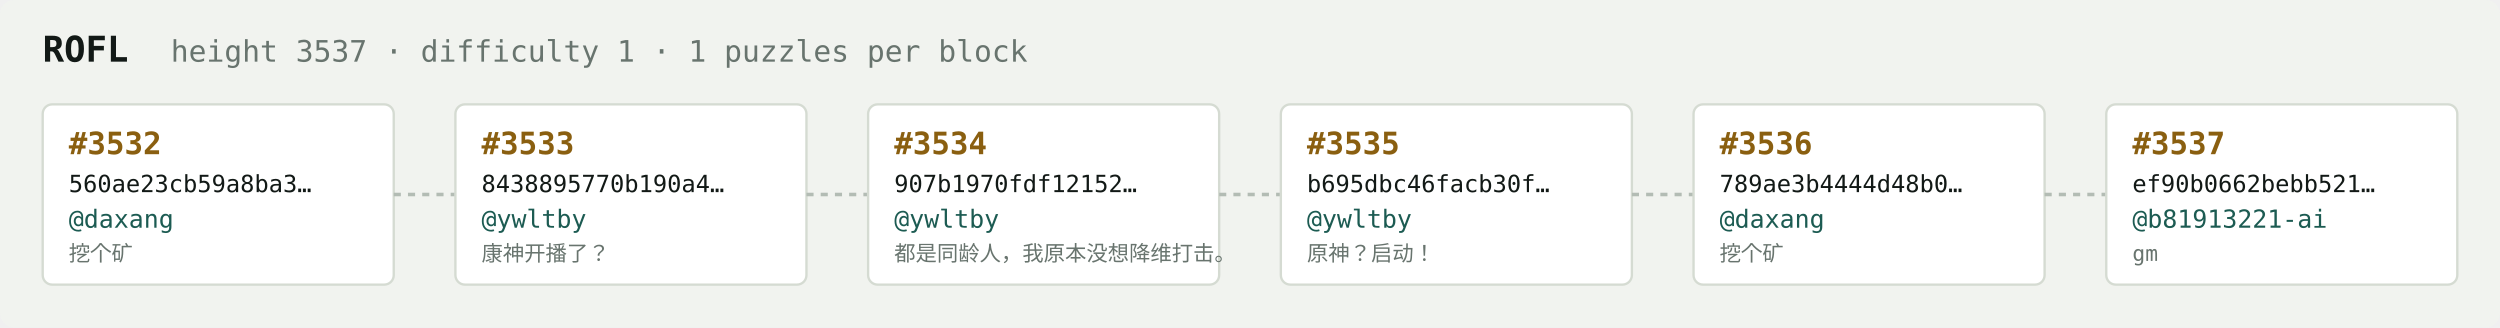
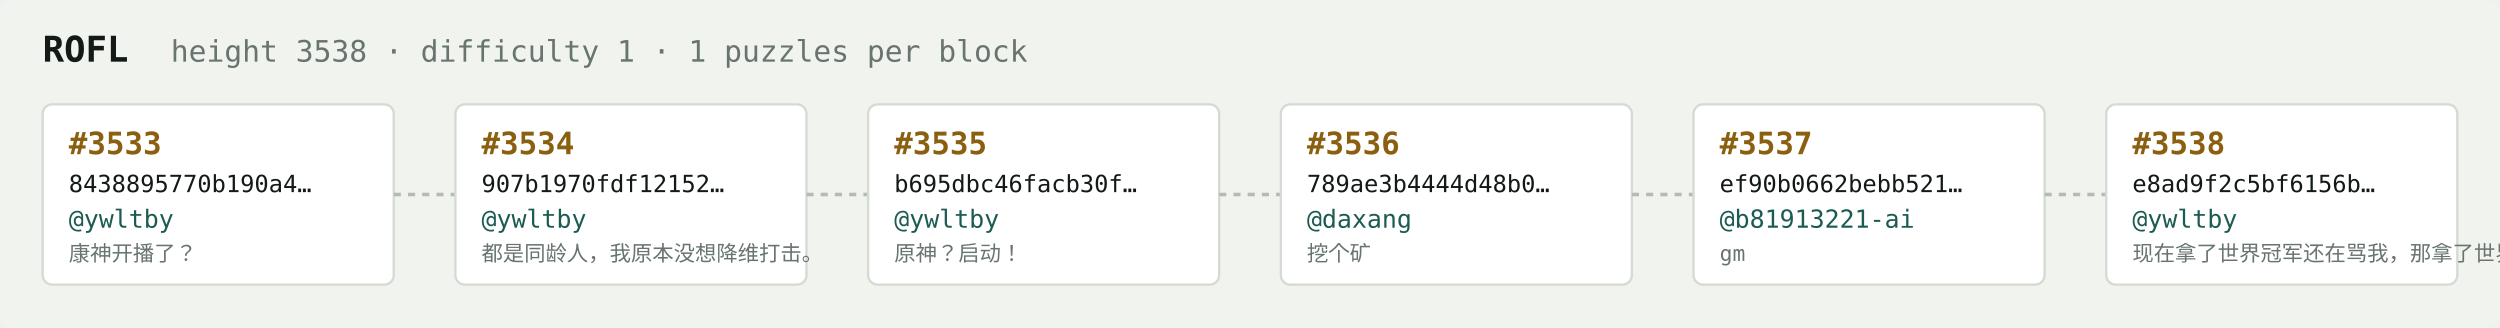
<svg xmlns="http://www.w3.org/2000/svg" width="1054" height="138" viewBox="0 0 1054 138" font-family="ui-monospace,SFMono-Regular,Menlo,monospace">
  <rect fill="#f1f3ef" width="1054" height="138" rx="6" />
  <text x="18" y="26" fill="#121916" font-size="15" font-weight="700">ROFL</text>
-   <text x="72" y="26" fill="#68746e" font-size="12.5">height 3537 · difficulty 1 · 1 puzzles per block</text>
+   <text x="72" y="26" fill="#68746e" font-size="12.5">height 3538 · difficulty 1 · 1 puzzles per block</text>
  <rect x="18" y="44" width="148" height="76" rx="4" fill="#ffffff" stroke="#d5dbd2" stroke-width="1" />
-   <text x="29" y="65" fill="#8a5f10" font-size="13" font-weight="700">#3532</text>
-   <text x="29" y="81" fill="#121916" font-size="10">560ae23cb59a8ba3…</text>
-   <text x="29" y="96" fill="#1c5b52" font-size="10.5">@daxang</text>
-   <text x="29" y="110" fill="#68746e" font-size="9">挖个矿</text>
+   <text x="29" y="65" fill="#8a5f10" font-size="13" font-weight="700">#3533</text>
+   <text x="29" y="81" fill="#121916" font-size="10">8438895770b190a4…</text>
+   <text x="29" y="96" fill="#1c5b52" font-size="10.5">@ywltby</text>
+   <text x="29" y="110" fill="#68746e" font-size="9">康神开播了？</text>
  <line x1="166" y1="82.0" x2="192" y2="82.0" stroke="#b3bcb4" stroke-width="1.5" stroke-dasharray="3 3" />
  <rect x="192" y="44" width="148" height="76" rx="4" fill="#ffffff" stroke="#d5dbd2" stroke-width="1" />
-   <text x="203" y="65" fill="#8a5f10" font-size="13" font-weight="700">#3533</text>
-   <text x="203" y="81" fill="#121916" font-size="10">8438895770b190a4…</text>
+   <text x="203" y="65" fill="#8a5f10" font-size="13" font-weight="700">#3534</text>
+   <text x="203" y="81" fill="#121916" font-size="10">907b1970fdf12152…</text>
  <text x="203" y="96" fill="#1c5b52" font-size="10.5">@ywltby</text>
-   <text x="203" y="110" fill="#68746e" font-size="9">康神开播了？</text>
+   <text x="203" y="110" fill="#68746e" font-size="9">都是同龄人，我原本没想降维打击。</text>
  <line x1="340" y1="82.0" x2="366" y2="82.0" stroke="#b3bcb4" stroke-width="1.5" stroke-dasharray="3 3" />
  <rect x="366" y="44" width="148" height="76" rx="4" fill="#ffffff" stroke="#d5dbd2" stroke-width="1" />
-   <text x="377" y="65" fill="#8a5f10" font-size="13" font-weight="700">#3534</text>
-   <text x="377" y="81" fill="#121916" font-size="10">907b1970fdf12152…</text>
+   <text x="377" y="65" fill="#8a5f10" font-size="13" font-weight="700">#3535</text>
+   <text x="377" y="81" fill="#121916" font-size="10">b695dbc46facb30f…</text>
  <text x="377" y="96" fill="#1c5b52" font-size="10.5">@ywltby</text>
-   <text x="377" y="110" fill="#68746e" font-size="9">都是同龄人，我原本没想降维打击。</text>
+   <text x="377" y="110" fill="#68746e" font-size="9">原神？启动！</text>
  <line x1="514" y1="82.0" x2="540" y2="82.0" stroke="#b3bcb4" stroke-width="1.5" stroke-dasharray="3 3" />
  <rect x="540" y="44" width="148" height="76" rx="4" fill="#ffffff" stroke="#d5dbd2" stroke-width="1" />
-   <text x="551" y="65" fill="#8a5f10" font-size="13" font-weight="700">#3535</text>
-   <text x="551" y="81" fill="#121916" font-size="10">b695dbc46facb30f…</text>
-   <text x="551" y="96" fill="#1c5b52" font-size="10.5">@ywltby</text>
-   <text x="551" y="110" fill="#68746e" font-size="9">原神？启动！</text>
+   <text x="551" y="65" fill="#8a5f10" font-size="13" font-weight="700">#3536</text>
+   <text x="551" y="81" fill="#121916" font-size="10">789ae3b4444d48b0…</text>
+   <text x="551" y="96" fill="#1c5b52" font-size="10.5">@daxang</text>
+   <text x="551" y="110" fill="#68746e" font-size="9">挖个矿</text>
  <line x1="688" y1="82.0" x2="714" y2="82.0" stroke="#b3bcb4" stroke-width="1.5" stroke-dasharray="3 3" />
  <rect x="714" y="44" width="148" height="76" rx="4" fill="#ffffff" stroke="#d5dbd2" stroke-width="1" />
-   <text x="725" y="65" fill="#8a5f10" font-size="13" font-weight="700">#3536</text>
-   <text x="725" y="81" fill="#121916" font-size="10">789ae3b4444d48b0…</text>
-   <text x="725" y="96" fill="#1c5b52" font-size="10.5">@daxang</text>
-   <text x="725" y="110" fill="#68746e" font-size="9">挖个矿</text>
+   <text x="725" y="65" fill="#8a5f10" font-size="13" font-weight="700">#3537</text>
+   <text x="725" y="81" fill="#121916" font-size="10">ef90b0662bebb521…</text>
+   <text x="725" y="96" fill="#1c5b52" font-size="10.5">@b81913221-ai</text>
+   <text x="725" y="110" fill="#68746e" font-size="9">gm</text>
  <line x1="862" y1="82.0" x2="888" y2="82.0" stroke="#b3bcb4" stroke-width="1.5" stroke-dasharray="3 3" />
  <rect x="888" y="44" width="148" height="76" rx="4" fill="#ffffff" stroke="#d5dbd2" stroke-width="1" />
-   <text x="899" y="65" fill="#8a5f10" font-size="13" font-weight="700">#3537</text>
-   <text x="899" y="81" fill="#121916" font-size="10">ef90b0662bebb521…</text>
-   <text x="899" y="96" fill="#1c5b52" font-size="10.5">@b81913221-ai</text>
-   <text x="899" y="110" fill="#68746e" font-size="9">gm</text>
+   <text x="899" y="65" fill="#8a5f10" font-size="13" font-weight="700">#3538</text>
+   <text x="899" y="81" fill="#121916" font-size="10">e8ad9f2c5bf6156b…</text>
+   <text x="899" y="96" fill="#1c5b52" font-size="10.5">@ywltby</text>
+   <text x="899" y="110" fill="#68746e" font-size="9">现在拿了世界冠军还在骂我，那拿了世界冠军有…</text>
</svg>
